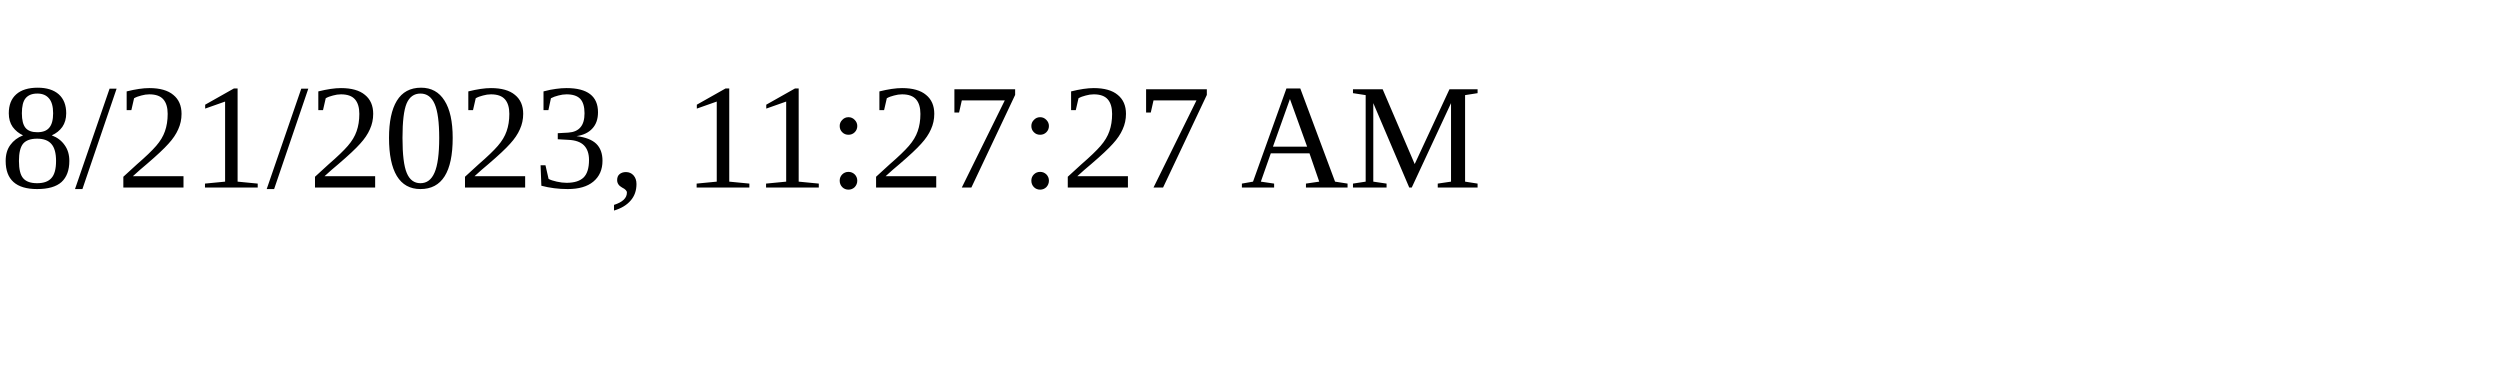
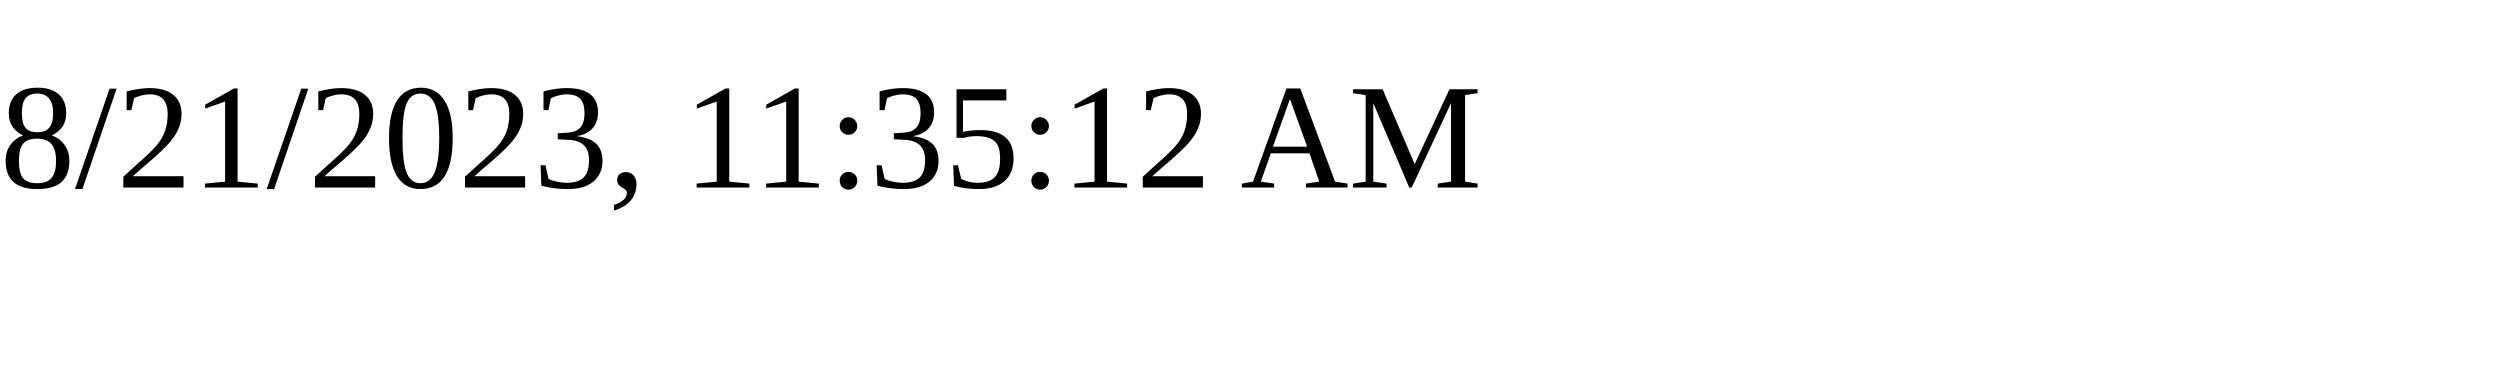
<svg xmlns="http://www.w3.org/2000/svg" height="30" width="200">
-   <text x="0" y="15">8/21/2023, 11:27:27 AM</text>
+   <text x="0" y="15">8/21/2023, 11:35:12 AM</text>
</svg>
